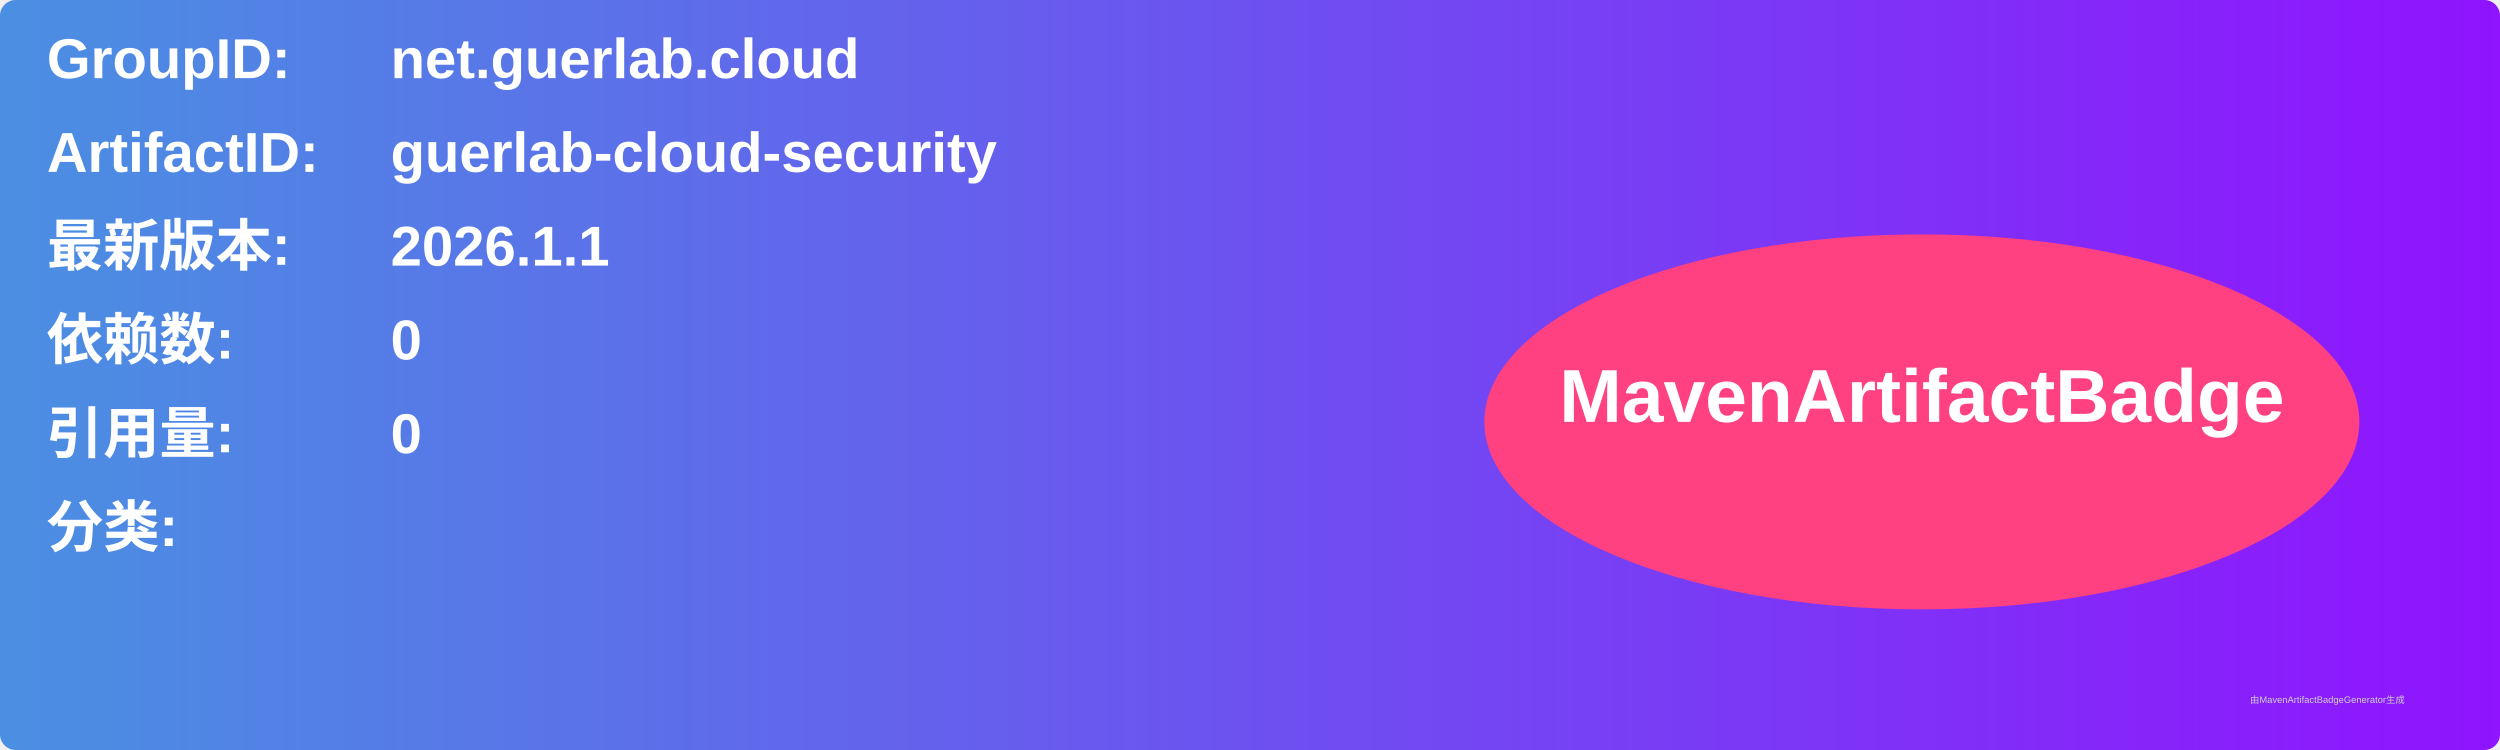
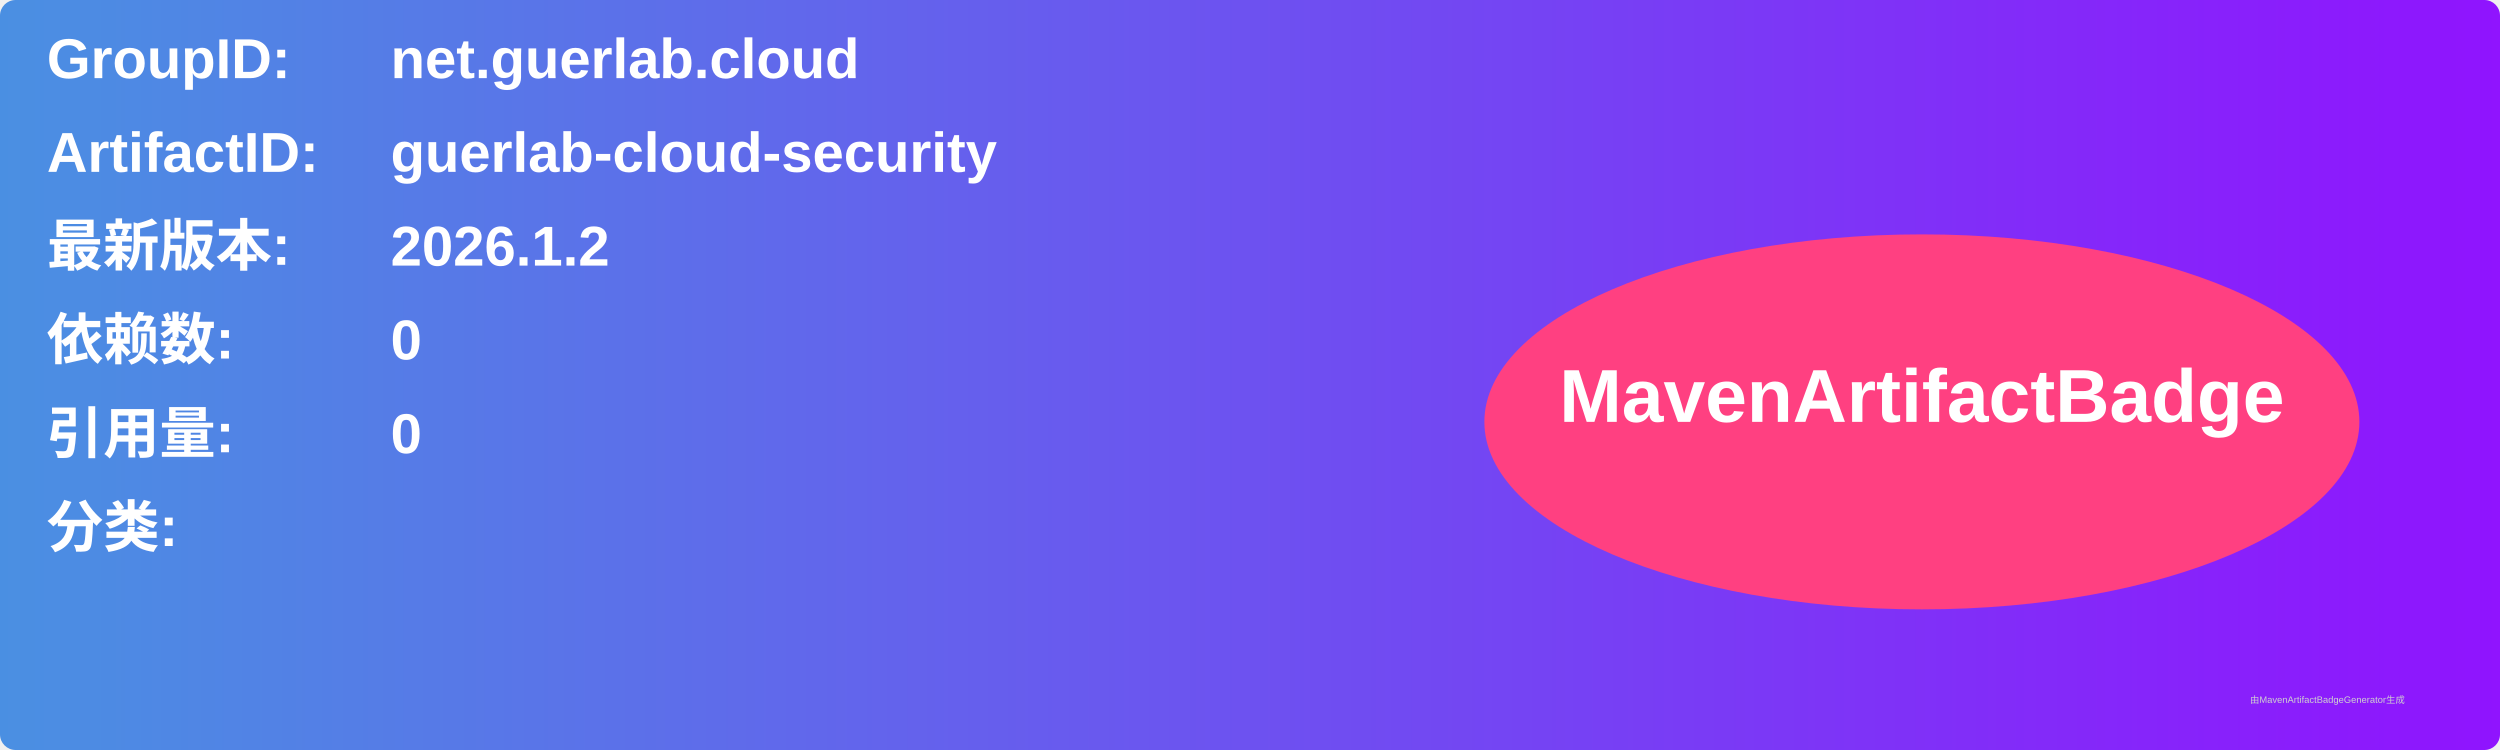
<svg xmlns="http://www.w3.org/2000/svg" width="800" height="240" viewBox="0 0 800 240">
  <linearGradient id="grad" x1="0%" y1="0%" x2="100%" y2="0%">
    <stop offset="0%" stop-color="#4a90e2" />
    <stop offset="100%" stop-color="#9013fe" />
  </linearGradient>
  <rect width="100%" height="100%" rx="5" ry="5" fill="url(#grad)" />
  <g transform="translate(15, 15)">
    <text x="0" y="10" font-family="Arial" font-size="18" fill="white" font-weight="bold" width="260">GroupID:</text>
    <text x="110" y="10" font-family="Arial" font-size="18" fill="white" font-weight="bold" width="460">net.guerlab.cloud</text>
    <text x="0" y="40" font-family="Arial" font-size="18" fill="white" font-weight="bold" width="260">ArtifactID:</text>
    <text x="110" y="40" font-family="Arial" font-size="18" fill="white" font-weight="bold" width="460">guerlab-cloud-security</text>
    <text x="0" y="70" font-family="Arial" font-size="18" fill="white" font-weight="bold">最新版本:</text>
    <text x="110" y="70" font-family="Arial" font-size="18" fill="white" font-weight="bold">
-       <tspan font-weight="bold">2026.1.1</tspan>
+       <tspan font-weight="bold">2026.1.2</tspan>
    </text>
    <text x="0" y="100" font-family="Arial" font-size="18" fill="white" font-weight="bold">依赖数: </text>
    <text x="110" y="100" font-family="Arial" font-size="18" fill="white">
      <tspan font-weight="bold">0</tspan>
    </text>
    <text x="0" y="130" font-family="Arial" font-size="18" fill="white" font-weight="bold">引用量: </text>
    <text x="110" y="130" font-family="Arial" font-size="18" fill="white">
      <tspan font-weight="bold">0</tspan>
    </text>
    <text x="0" y="160" font-family="Arial" font-size="18" fill="white" font-weight="bold">分类:</text>
    <text x="10" y="190" font-family="Arial" font-size="10" fill="white">
      <tspan font-weight="bold" />
    </text>
    <ellipse cx="600" cy="120" rx="140" ry="60" fill="#ff4081" />
    <text x="600" y="120" text-anchor="middle" font-family="Arial" font-size="24" fill="white" font-weight="bold">MavenArtifactBadge</text>
  </g>
  <text x="720" y="225" font-family="Arial" font-size="3" fill="#d0d0d0">由MavenArtifactBadgeGenerator生成</text>
</svg>
